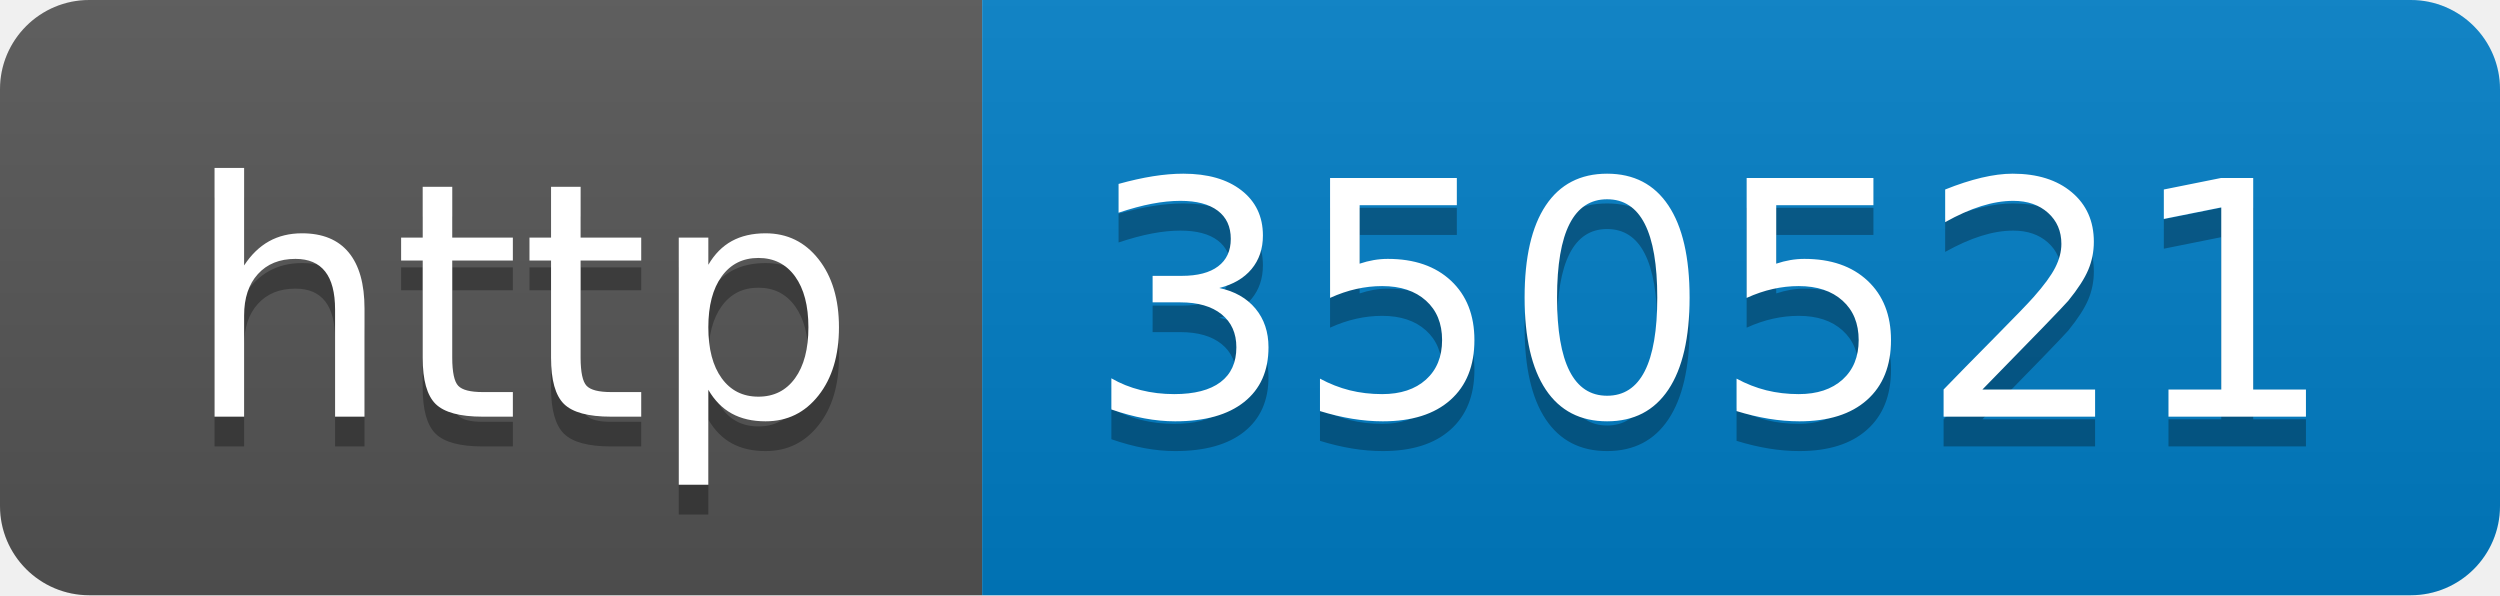
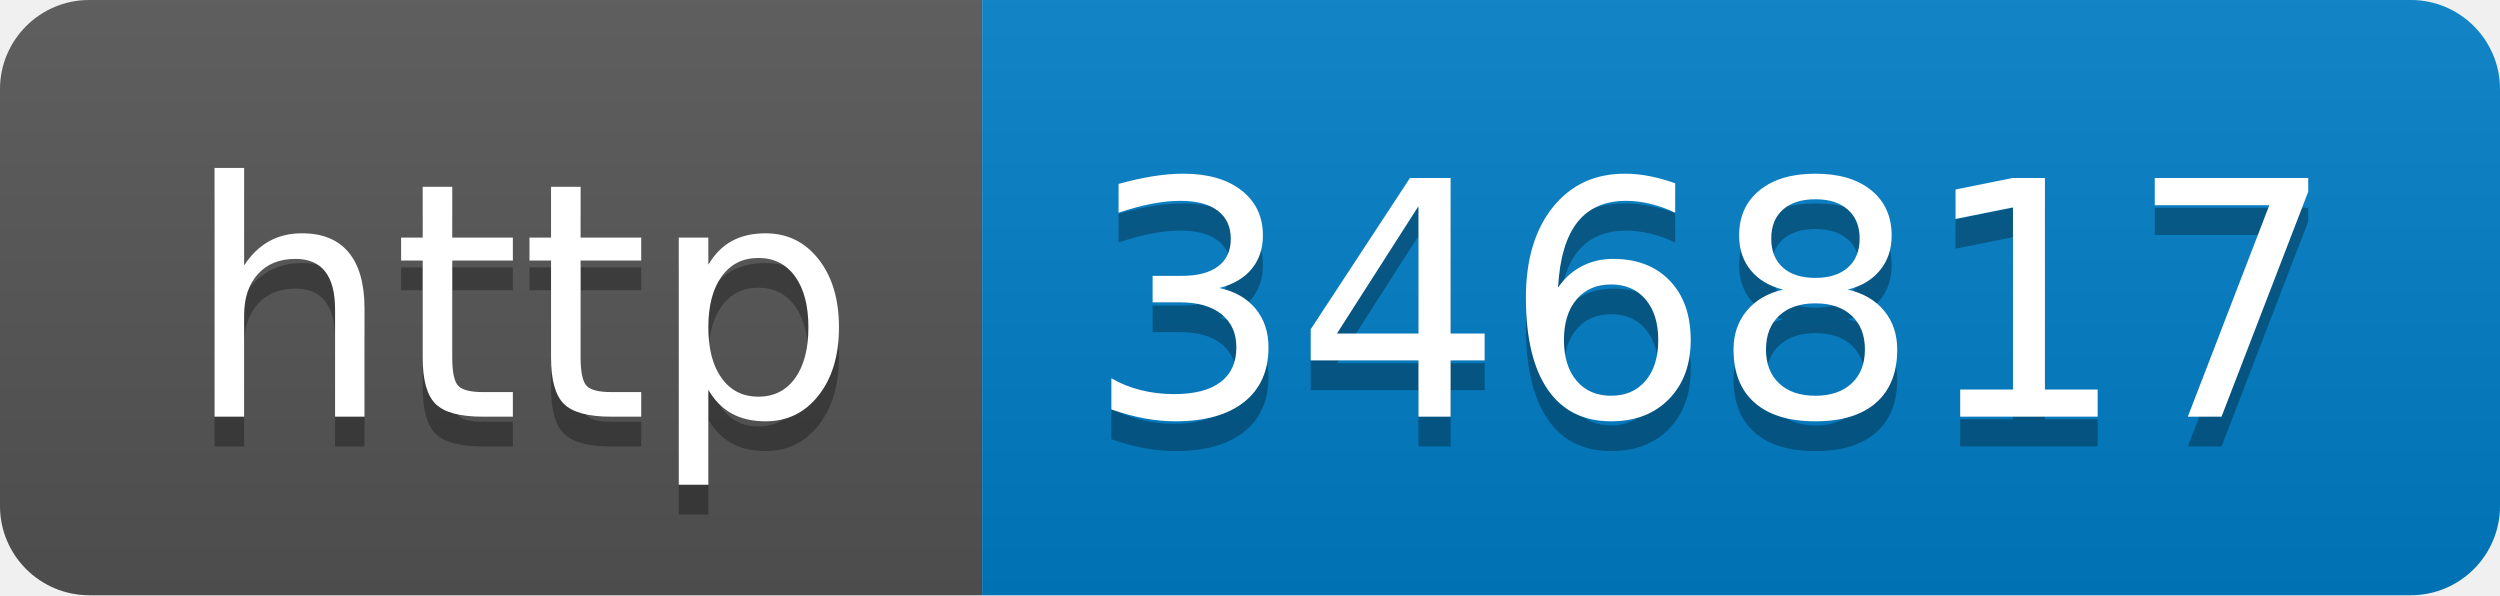
- <svg xmlns="http://www.w3.org/2000/svg" width="84" height="20" role="img" aria-label="http: 350521">
+ <svg xmlns="http://www.w3.org/2000/svg" width="84" height="20" role="img" aria-label="http: 346817">
  <linearGradient id="s" x2="0" y2="100%">
    <stop offset="0" stop-color="#bbb" stop-opacity=".1" />
    <stop offset="1" stop-opacity=".1" />
  </linearGradient>
  <clipPath id="r">
    <rect width="84" height="20" rx="3" fill="#fff" />
  </clipPath>
  <g clip-path="url(#r)">
    <rect width="33" height="20" fill="#555" />
    <rect x="33" width="51" height="20" fill="#007ec6" />
    <rect width="84" height="20" fill="url(#s)" />
  </g>
  <g fill="#fff" text-anchor="middle" font-family="Verdana,Geneva,DejaVu Sans,sans-serif" text-rendering="geometricPrecision" font-size="110">
    <text aria-hidden="true" x="175" y="150" fill="#010101" fill-opacity=".3" transform="scale(.1)" textLength="230">http</text>
    <text x="175" y="140" transform="scale(.1)" fill="#fff" textLength="230">http</text>
-     <text aria-hidden="true" x="575" y="150" fill="#010101" fill-opacity=".3" transform="scale(.1)" textLength="410">350521</text>
-     <text x="575" y="140" transform="scale(.1)" fill="#fff" textLength="410">350521</text>
+     <text aria-hidden="true" x="575" y="150" fill="#010101" fill-opacity=".3" transform="scale(.1)" textLength="410">346817</text>
+     <text x="575" y="140" transform="scale(.1)" fill="#fff" textLength="410">346817</text>
  </g>
</svg>
